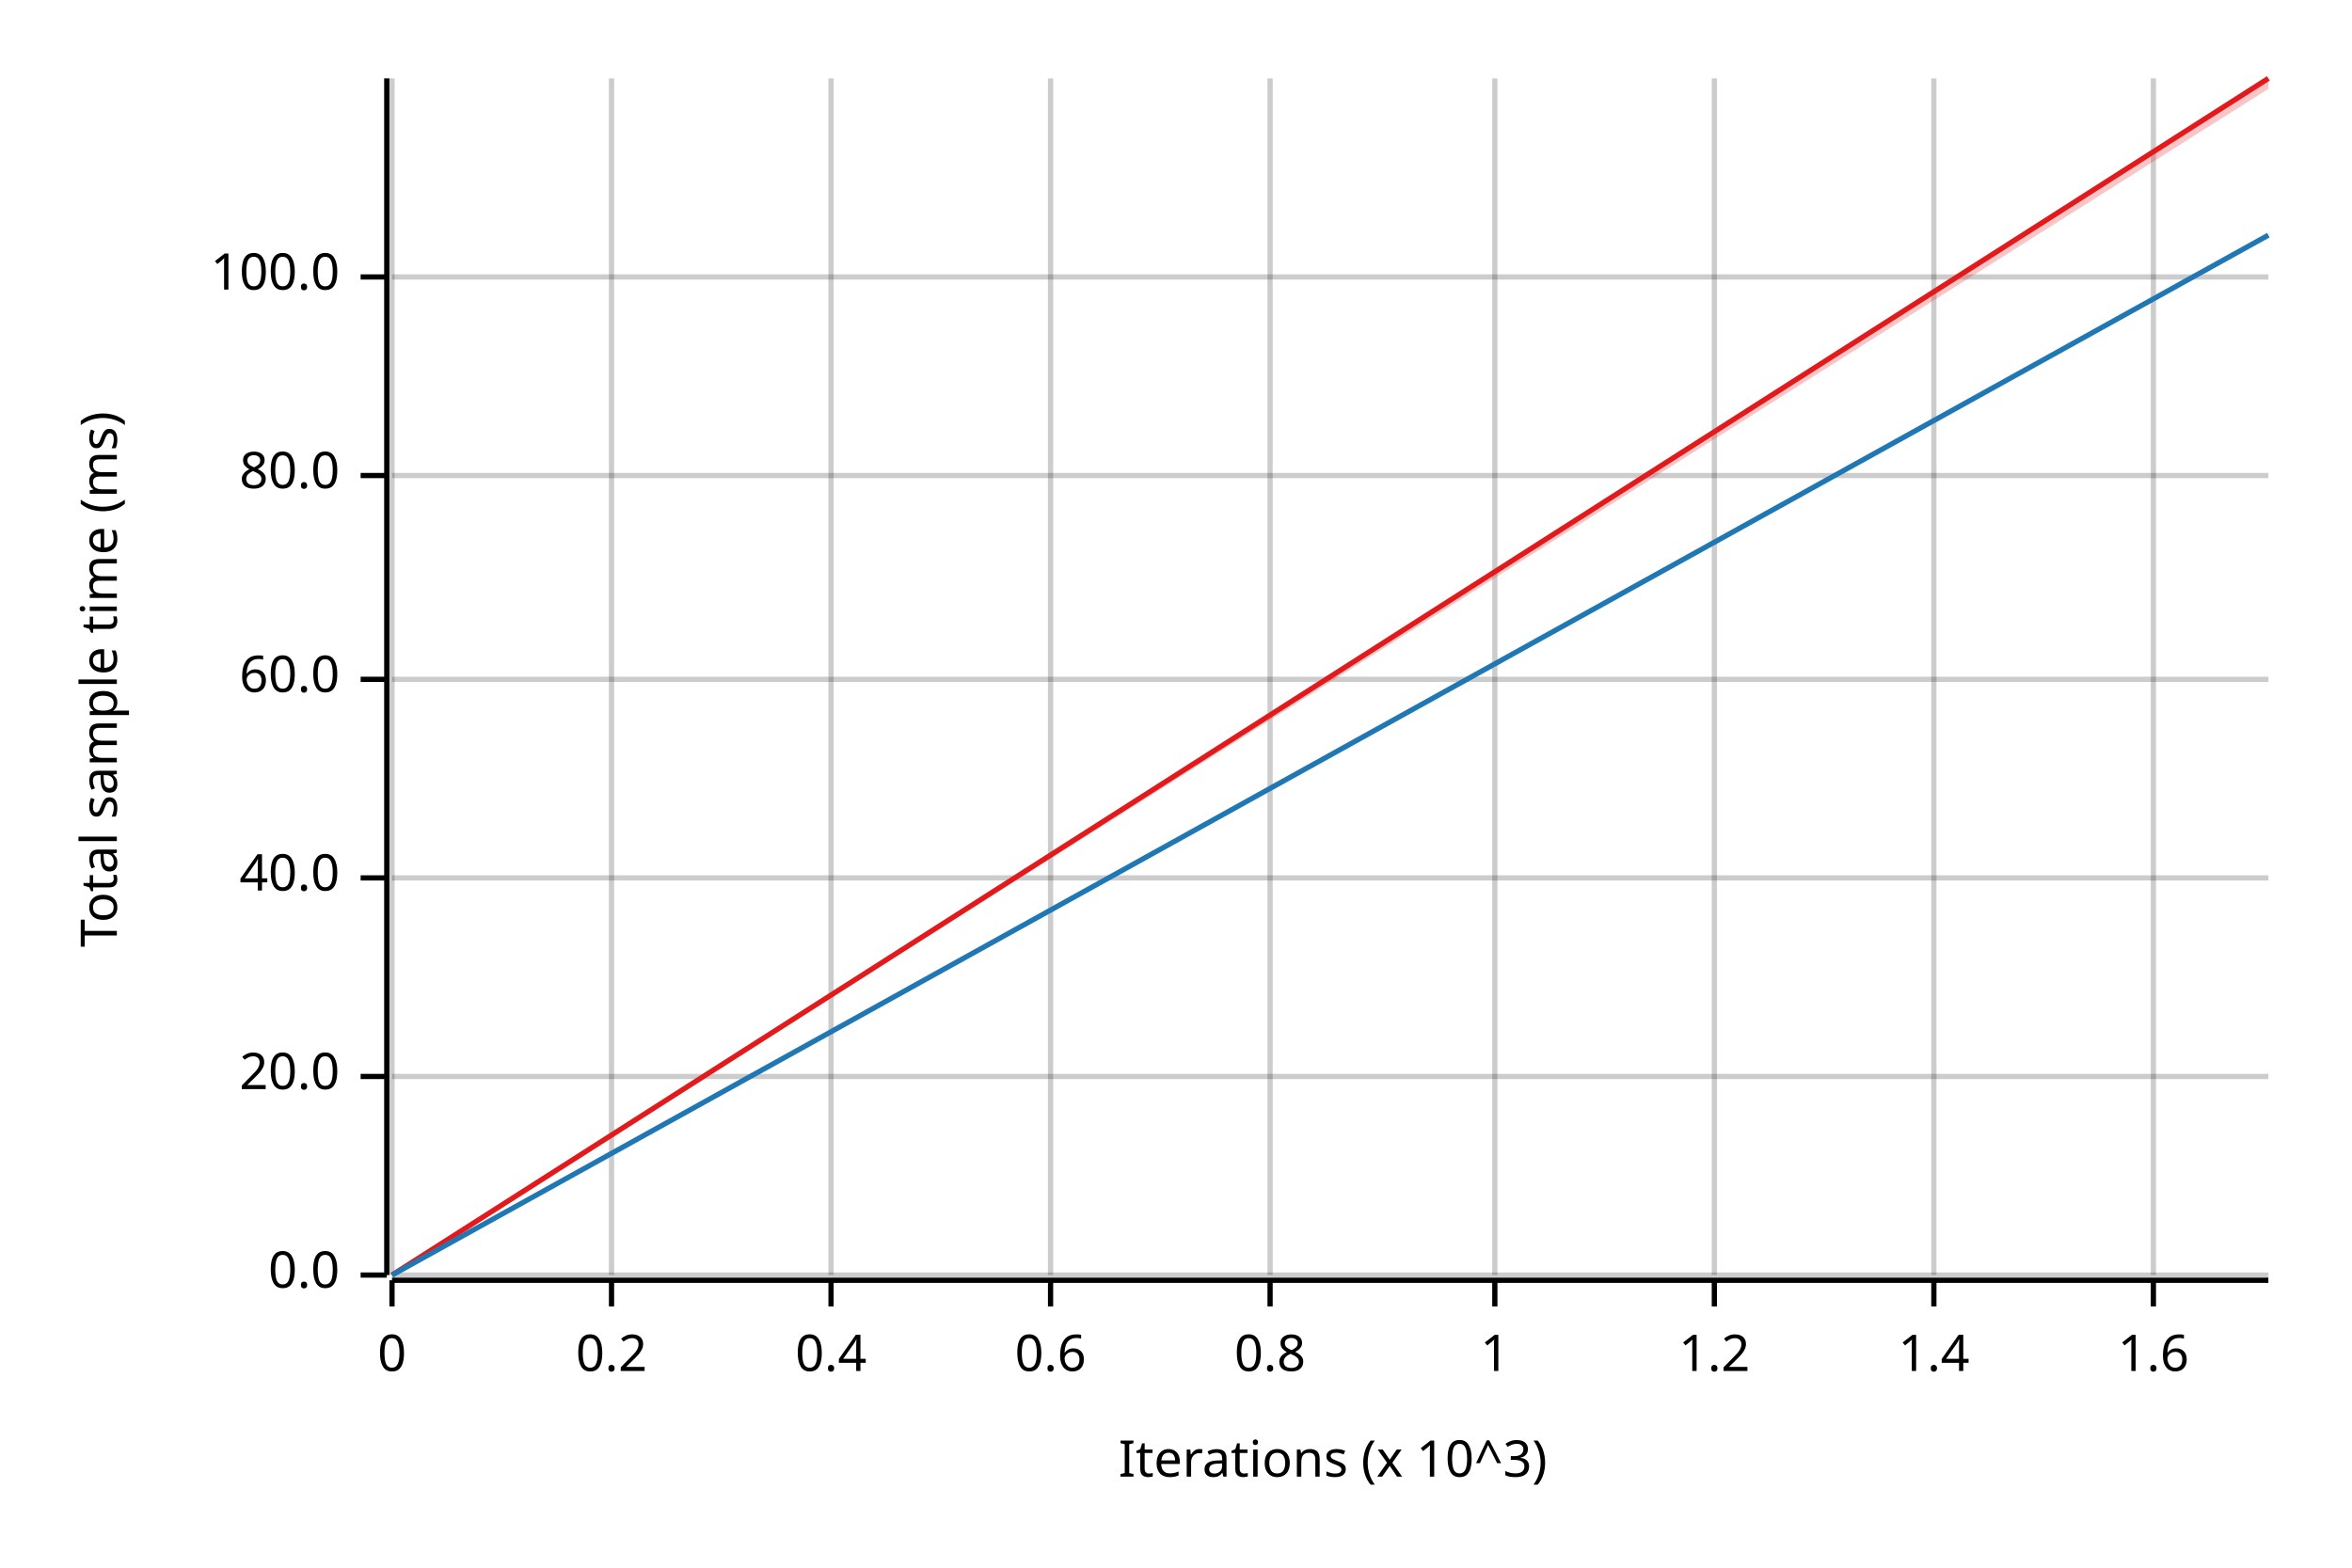
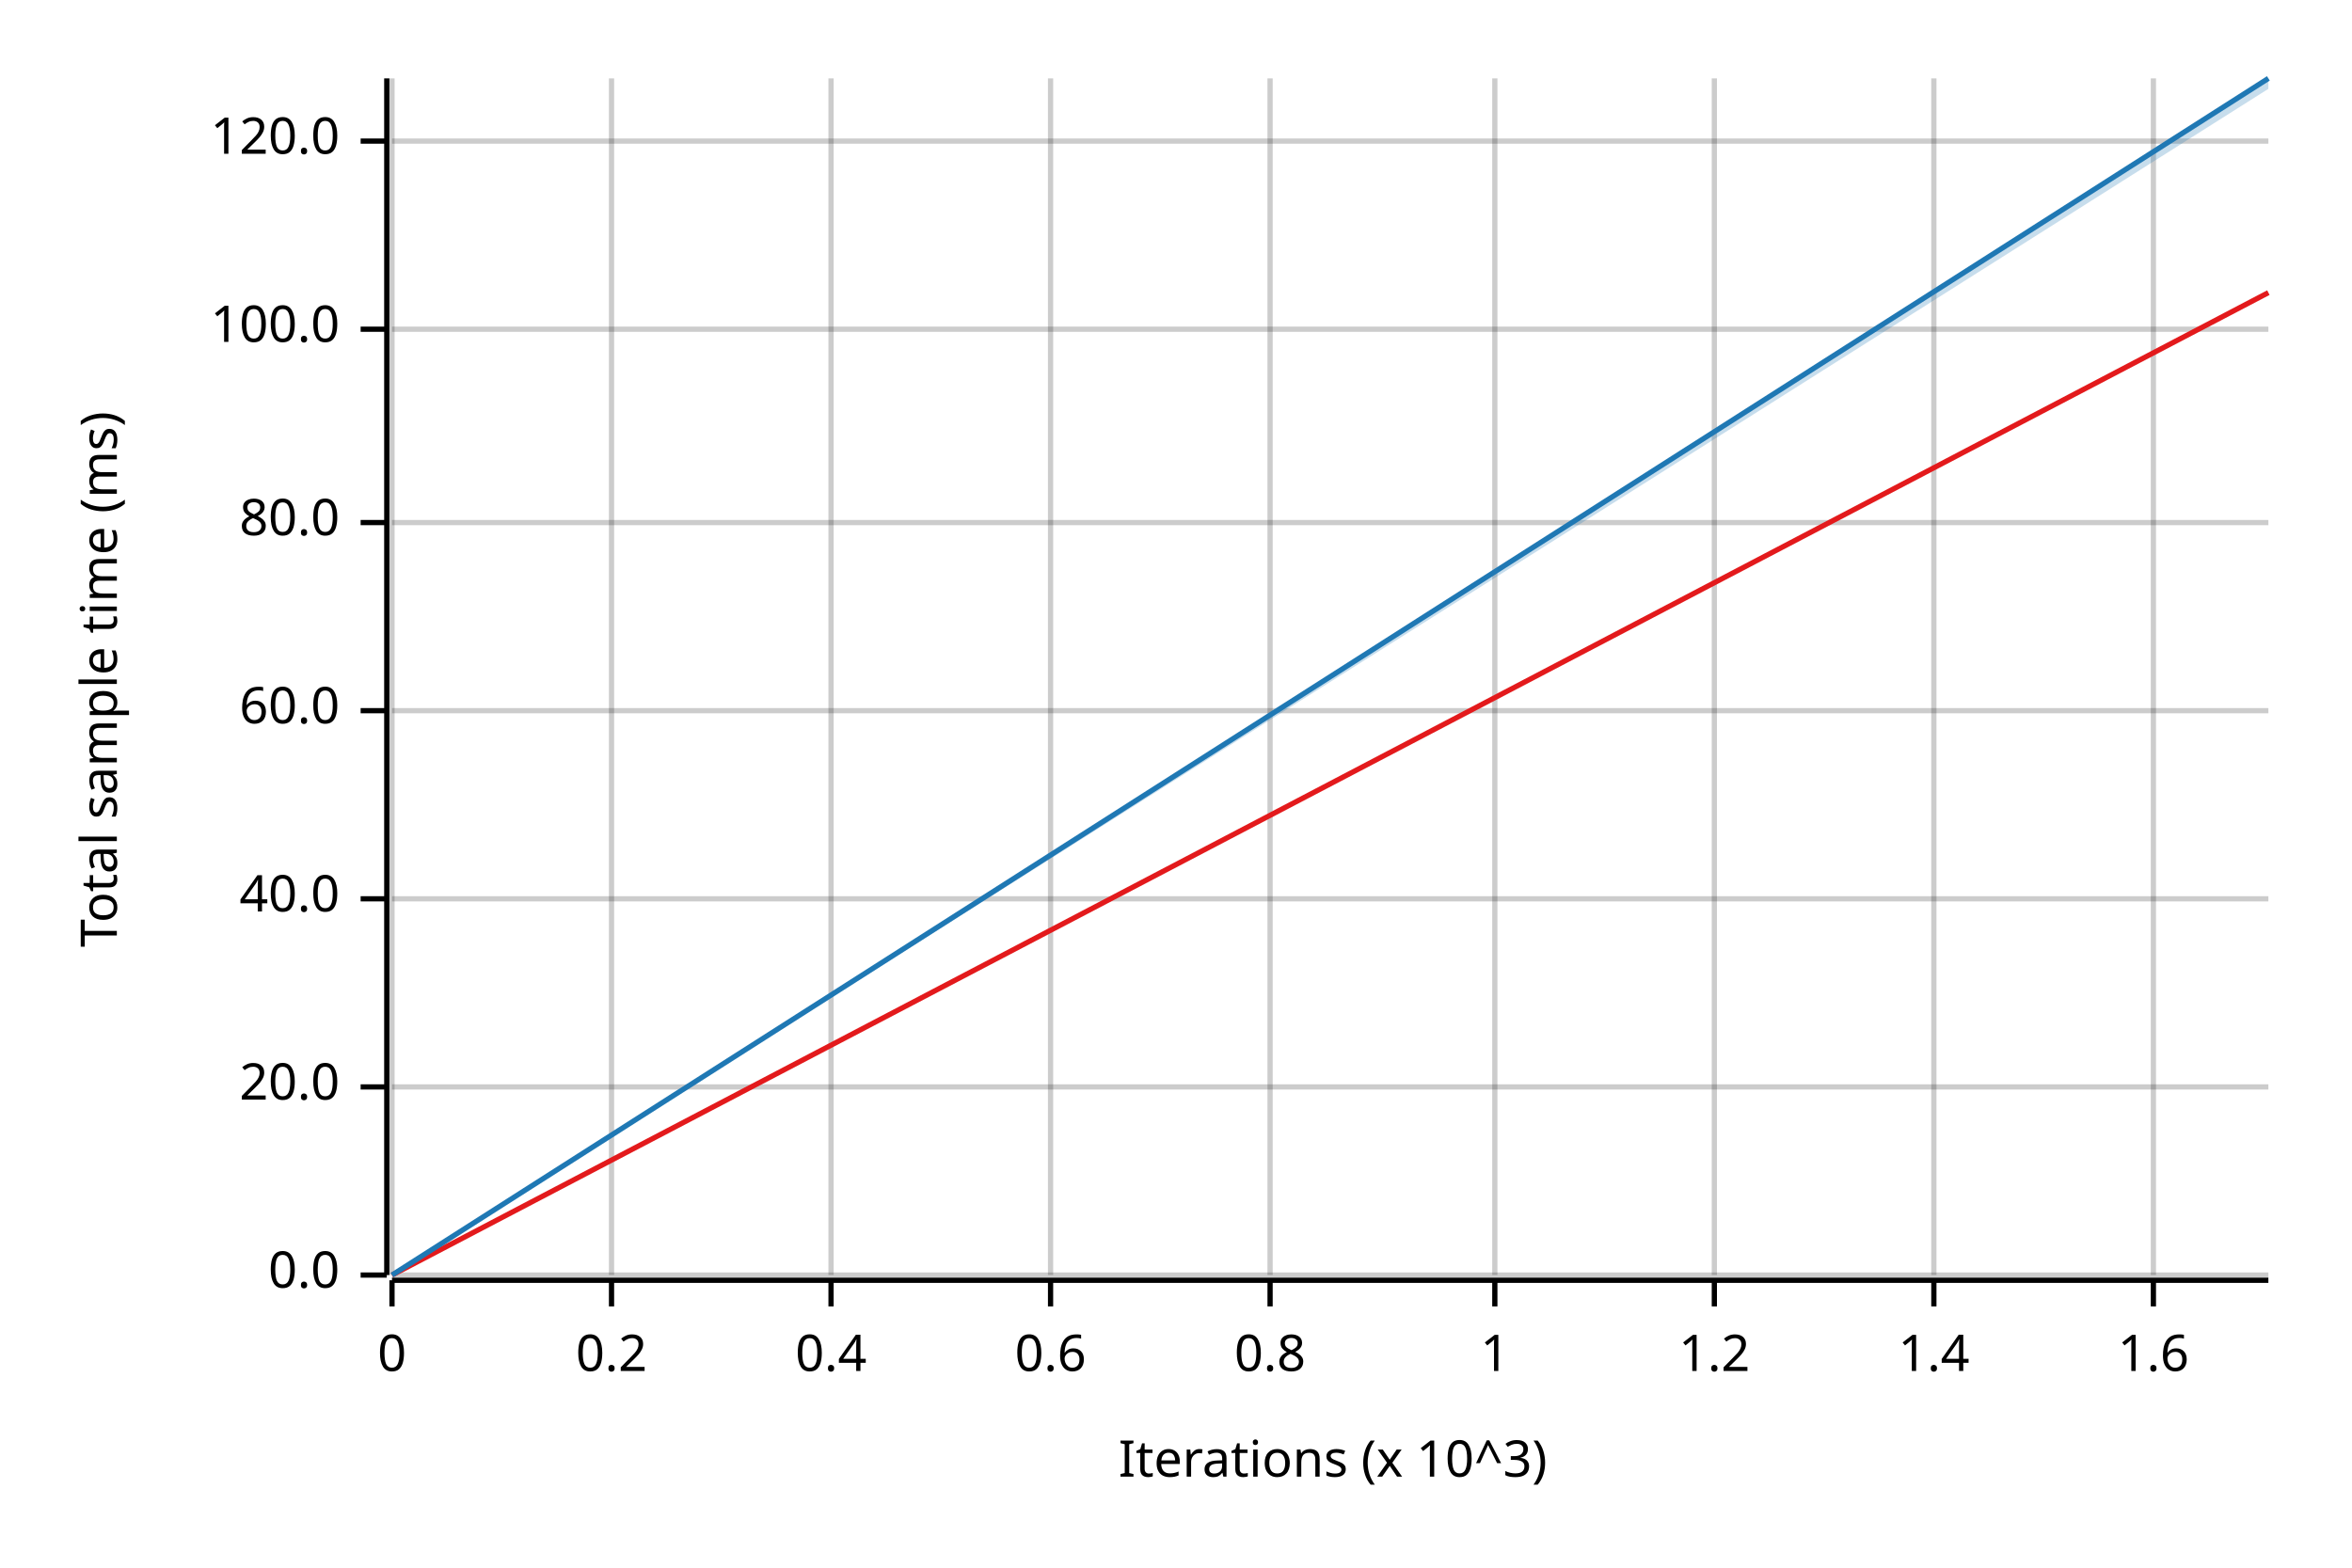
<svg xmlns="http://www.w3.org/2000/svg" width="450" height="300" viewBox="0 0 450 300">
  <text x="15" y="130" dy="0.76em" text-anchor="middle" font-family="sans-serif" font-size="9.677" opacity="1" fill="#000000" transform="rotate(270, 15, 130)">
Total sample time (ms)
</text>
  <text x="255" y="285" dy="-0.5ex" text-anchor="middle" font-family="sans-serif" font-size="9.677" opacity="1" fill="#000000">
Iterations (x 10^3)
</text>
  <line opacity="0.2" stroke="#000000" stroke-width="1" x1="75" y1="244" x2="75" y2="15" />
  <line opacity="0.2" stroke="#000000" stroke-width="1" x1="117" y1="244" x2="117" y2="15" />
  <line opacity="0.2" stroke="#000000" stroke-width="1" x1="159" y1="244" x2="159" y2="15" />
  <line opacity="0.2" stroke="#000000" stroke-width="1" x1="201" y1="244" x2="201" y2="15" />
  <line opacity="0.2" stroke="#000000" stroke-width="1" x1="243" y1="244" x2="243" y2="15" />
  <line opacity="0.2" stroke="#000000" stroke-width="1" x1="286" y1="244" x2="286" y2="15" />
  <line opacity="0.2" stroke="#000000" stroke-width="1" x1="328" y1="244" x2="328" y2="15" />
  <line opacity="0.2" stroke="#000000" stroke-width="1" x1="370" y1="244" x2="370" y2="15" />
  <line opacity="0.2" stroke="#000000" stroke-width="1" x1="412" y1="244" x2="412" y2="15" />
  <line opacity="0.2" stroke="#000000" stroke-width="1" x1="75" y1="244" x2="434" y2="244" />
-   <line opacity="0.2" stroke="#000000" stroke-width="1" x1="75" y1="206" x2="434" y2="206" />
-   <line opacity="0.2" stroke="#000000" stroke-width="1" x1="75" y1="168" x2="434" y2="168" />
-   <line opacity="0.2" stroke="#000000" stroke-width="1" x1="75" y1="130" x2="434" y2="130" />
-   <line opacity="0.2" stroke="#000000" stroke-width="1" x1="75" y1="91" x2="434" y2="91" />
-   <line opacity="0.2" stroke="#000000" stroke-width="1" x1="75" y1="53" x2="434" y2="53" />
+   <line opacity="0.2" stroke="#000000" stroke-width="1" x1="75" y1="208" x2="434" y2="208" />
+   <line opacity="0.2" stroke="#000000" stroke-width="1" x1="75" y1="172" x2="434" y2="172" />
+   <line opacity="0.2" stroke="#000000" stroke-width="1" x1="75" y1="136" x2="434" y2="136" />
+   <line opacity="0.2" stroke="#000000" stroke-width="1" x1="75" y1="100" x2="434" y2="100" />
+   <line opacity="0.2" stroke="#000000" stroke-width="1" x1="75" y1="63" x2="434" y2="63" />
+   <line opacity="0.2" stroke="#000000" stroke-width="1" x1="75" y1="27" x2="434" y2="27" />
  <polyline fill="none" opacity="1" stroke="#000000" stroke-width="1" points="74,15 74,244 " />
  <text x="65" y="244" dy="0.5ex" text-anchor="end" font-family="sans-serif" font-size="9.677" opacity="1" fill="#000000">
0.0
</text>
  <polyline fill="none" opacity="1" stroke="#000000" stroke-width="1" points="69,244 74,244 " />
-   <text x="65" y="206" dy="0.5ex" text-anchor="end" font-family="sans-serif" font-size="9.677" opacity="1" fill="#000000">
+   <text x="65" y="208" dy="0.5ex" text-anchor="end" font-family="sans-serif" font-size="9.677" opacity="1" fill="#000000">
20.0
</text>
-   <polyline fill="none" opacity="1" stroke="#000000" stroke-width="1" points="69,206 74,206 " />
-   <text x="65" y="168" dy="0.5ex" text-anchor="end" font-family="sans-serif" font-size="9.677" opacity="1" fill="#000000">
+   <polyline fill="none" opacity="1" stroke="#000000" stroke-width="1" points="69,208 74,208 " />
+   <text x="65" y="172" dy="0.5ex" text-anchor="end" font-family="sans-serif" font-size="9.677" opacity="1" fill="#000000">
40.0
</text>
-   <polyline fill="none" opacity="1" stroke="#000000" stroke-width="1" points="69,168 74,168 " />
-   <text x="65" y="130" dy="0.5ex" text-anchor="end" font-family="sans-serif" font-size="9.677" opacity="1" fill="#000000">
+   <polyline fill="none" opacity="1" stroke="#000000" stroke-width="1" points="69,172 74,172 " />
+   <text x="65" y="136" dy="0.5ex" text-anchor="end" font-family="sans-serif" font-size="9.677" opacity="1" fill="#000000">
60.0
</text>
-   <polyline fill="none" opacity="1" stroke="#000000" stroke-width="1" points="69,130 74,130 " />
-   <text x="65" y="91" dy="0.5ex" text-anchor="end" font-family="sans-serif" font-size="9.677" opacity="1" fill="#000000">
+   <polyline fill="none" opacity="1" stroke="#000000" stroke-width="1" points="69,136 74,136 " />
+   <text x="65" y="100" dy="0.5ex" text-anchor="end" font-family="sans-serif" font-size="9.677" opacity="1" fill="#000000">
80.0
</text>
-   <polyline fill="none" opacity="1" stroke="#000000" stroke-width="1" points="69,91 74,91 " />
-   <text x="65" y="53" dy="0.5ex" text-anchor="end" font-family="sans-serif" font-size="9.677" opacity="1" fill="#000000">
+   <polyline fill="none" opacity="1" stroke="#000000" stroke-width="1" points="69,100 74,100 " />
+   <text x="65" y="63" dy="0.5ex" text-anchor="end" font-family="sans-serif" font-size="9.677" opacity="1" fill="#000000">
100.0
</text>
-   <polyline fill="none" opacity="1" stroke="#000000" stroke-width="1" points="69,53 74,53 " />
+   <polyline fill="none" opacity="1" stroke="#000000" stroke-width="1" points="69,63 74,63 " />
+   <text x="65" y="27" dy="0.5ex" text-anchor="end" font-family="sans-serif" font-size="9.677" opacity="1" fill="#000000">
+ 120.0
+ </text>
+   <polyline fill="none" opacity="1" stroke="#000000" stroke-width="1" points="69,27 74,27 " />
  <polyline fill="none" opacity="1" stroke="#000000" stroke-width="1" points="75,245 434,245 " />
  <text x="75" y="255" dy="0.76em" text-anchor="middle" font-family="sans-serif" font-size="9.677" opacity="1" fill="#000000">
0
</text>
  <polyline fill="none" opacity="1" stroke="#000000" stroke-width="1" points="75,245 75,250 " />
  <text x="117" y="255" dy="0.76em" text-anchor="middle" font-family="sans-serif" font-size="9.677" opacity="1" fill="#000000">
0.2
</text>
  <polyline fill="none" opacity="1" stroke="#000000" stroke-width="1" points="117,245 117,250 " />
  <text x="159" y="255" dy="0.76em" text-anchor="middle" font-family="sans-serif" font-size="9.677" opacity="1" fill="#000000">
0.4
</text>
  <polyline fill="none" opacity="1" stroke="#000000" stroke-width="1" points="159,245 159,250 " />
  <text x="201" y="255" dy="0.76em" text-anchor="middle" font-family="sans-serif" font-size="9.677" opacity="1" fill="#000000">
0.6
</text>
  <polyline fill="none" opacity="1" stroke="#000000" stroke-width="1" points="201,245 201,250 " />
  <text x="243" y="255" dy="0.76em" text-anchor="middle" font-family="sans-serif" font-size="9.677" opacity="1" fill="#000000">
0.8
</text>
  <polyline fill="none" opacity="1" stroke="#000000" stroke-width="1" points="243,245 243,250 " />
  <text x="286" y="255" dy="0.76em" text-anchor="middle" font-family="sans-serif" font-size="9.677" opacity="1" fill="#000000">
1
</text>
  <polyline fill="none" opacity="1" stroke="#000000" stroke-width="1" points="286,245 286,250 " />
  <text x="328" y="255" dy="0.76em" text-anchor="middle" font-family="sans-serif" font-size="9.677" opacity="1" fill="#000000">
1.2
</text>
  <polyline fill="none" opacity="1" stroke="#000000" stroke-width="1" points="328,245 328,250 " />
  <text x="370" y="255" dy="0.76em" text-anchor="middle" font-family="sans-serif" font-size="9.677" opacity="1" fill="#000000">
1.4
</text>
  <polyline fill="none" opacity="1" stroke="#000000" stroke-width="1" points="370,245 370,250 " />
  <text x="412" y="255" dy="0.76em" text-anchor="middle" font-family="sans-serif" font-size="9.677" opacity="1" fill="#000000">
1.6
</text>
  <polyline fill="none" opacity="1" stroke="#000000" stroke-width="1" points="412,245 412,250 " />
-   <polyline fill="none" opacity="1" stroke="#E31A1C" stroke-width="1" points="75,244 434,15 " />
-   <polygon opacity="0.25" fill="#E31A1C" points="75,244 434,17 434,15 " />
-   <polyline fill="none" opacity="1" stroke="#1F78B4" stroke-width="1" points="75,244 434,45 " />
-   <polygon opacity="0.25" fill="#1F78B4" points="75,244 434,45 434,45 " />
+   <polyline fill="none" opacity="1" stroke="#E31A1C" stroke-width="1" points="75,244 434,56 " />
+   <polygon opacity="0.25" fill="#E31A1C" points="75,244 434,56 434,56 " />
+   <polyline fill="none" opacity="1" stroke="#1F78B4" stroke-width="1" points="75,244 434,15 " />
+   <polygon opacity="0.25" fill="#1F78B4" points="75,244 434,17 434,15 " />
</svg>
